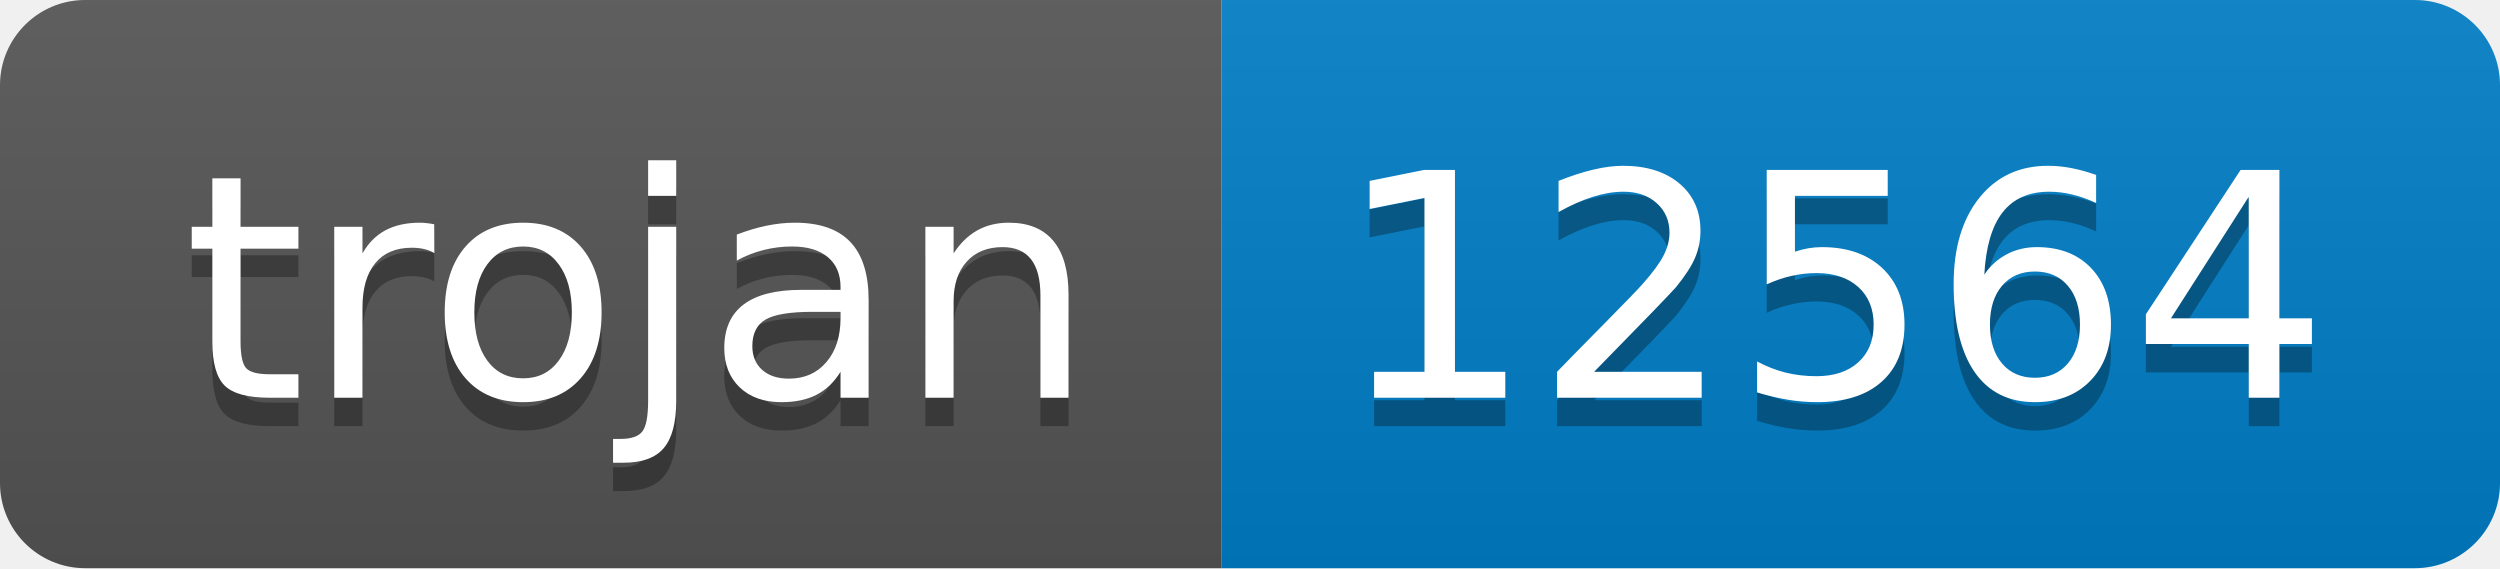
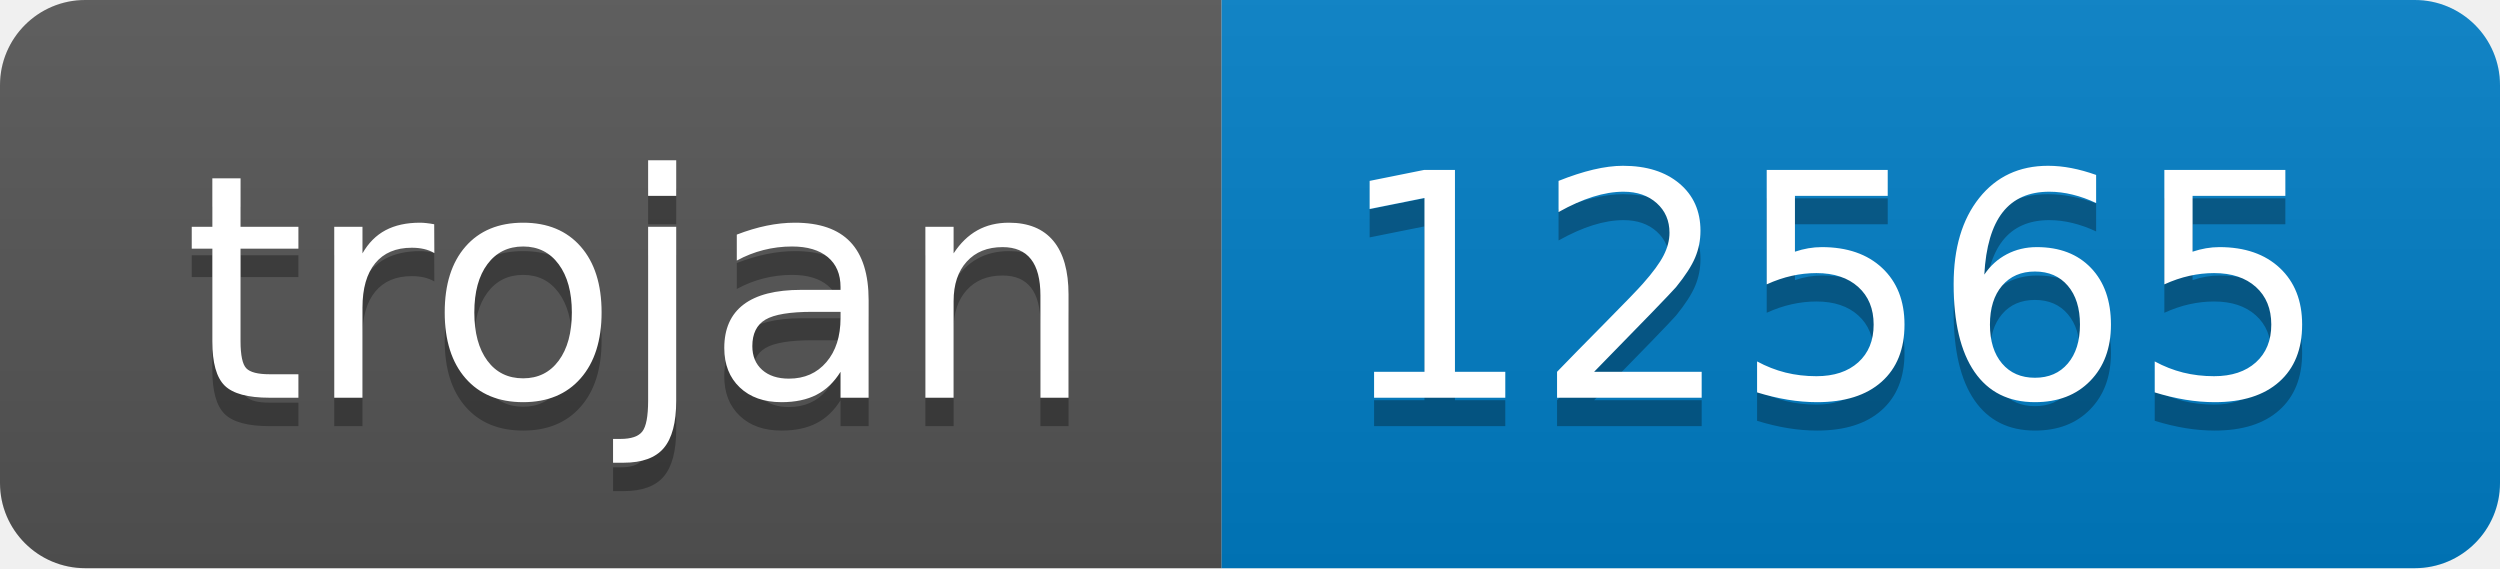
- <svg xmlns="http://www.w3.org/2000/svg" width="88" height="20" role="img" aria-label="trojan: 12564">
+ <svg xmlns="http://www.w3.org/2000/svg" width="88" height="20" role="img" aria-label="trojan: 12565">
  <linearGradient id="s" x2="0" y2="100%">
    <stop offset="0" stop-color="#bbb" stop-opacity=".1" />
    <stop offset="1" stop-opacity=".1" />
  </linearGradient>
  <clipPath id="r">
    <rect width="88" height="20" rx="3" fill="#fff" />
  </clipPath>
  <g clip-path="url(#r)">
    <rect width="43" height="20" fill="#555" />
    <rect x="43" width="45" height="20" fill="#007ec6" />
    <rect width="88" height="20" fill="url(#s)" />
  </g>
  <g fill="#fff" text-anchor="middle" font-family="Verdana,Geneva,DejaVu Sans,sans-serif" text-rendering="geometricPrecision" font-size="110">
    <text aria-hidden="true" x="225" y="150" fill="#010101" fill-opacity=".3" transform="scale(.1)" textLength="330">trojan</text>
    <text x="225" y="140" transform="scale(.1)" fill="#fff" textLength="330">trojan</text>
-     <text aria-hidden="true" x="645" y="150" fill="#010101" fill-opacity=".3" transform="scale(.1)" textLength="350">12564</text>
-     <text x="645" y="140" transform="scale(.1)" fill="#fff" textLength="350">12564</text>
+     <text aria-hidden="true" x="645" y="150" fill="#010101" fill-opacity=".3" transform="scale(.1)" textLength="350">12565</text>
+     <text x="645" y="140" transform="scale(.1)" fill="#fff" textLength="350">12565</text>
  </g>
</svg>
